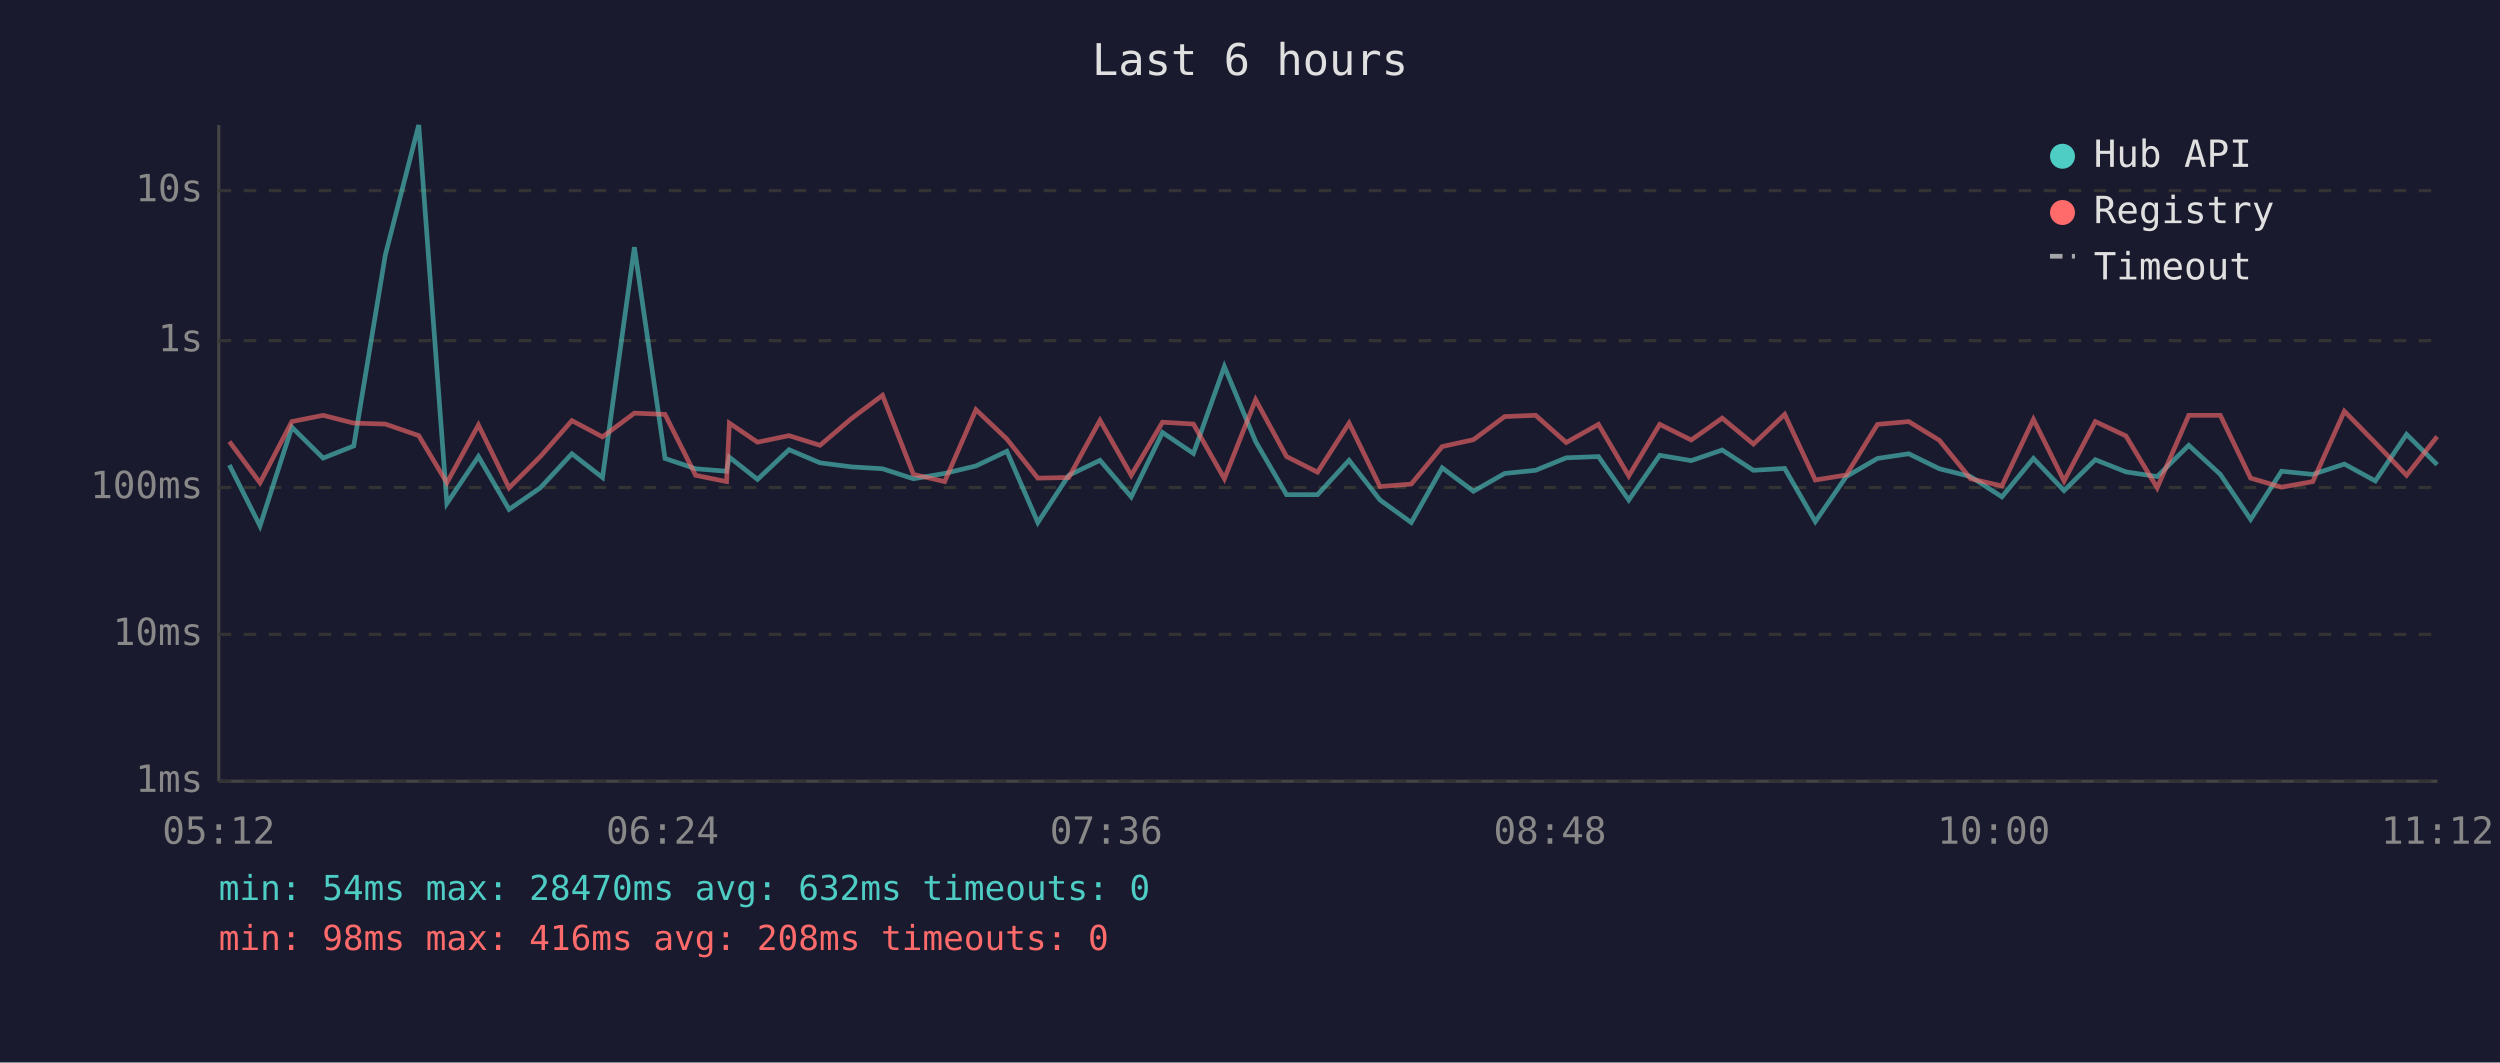
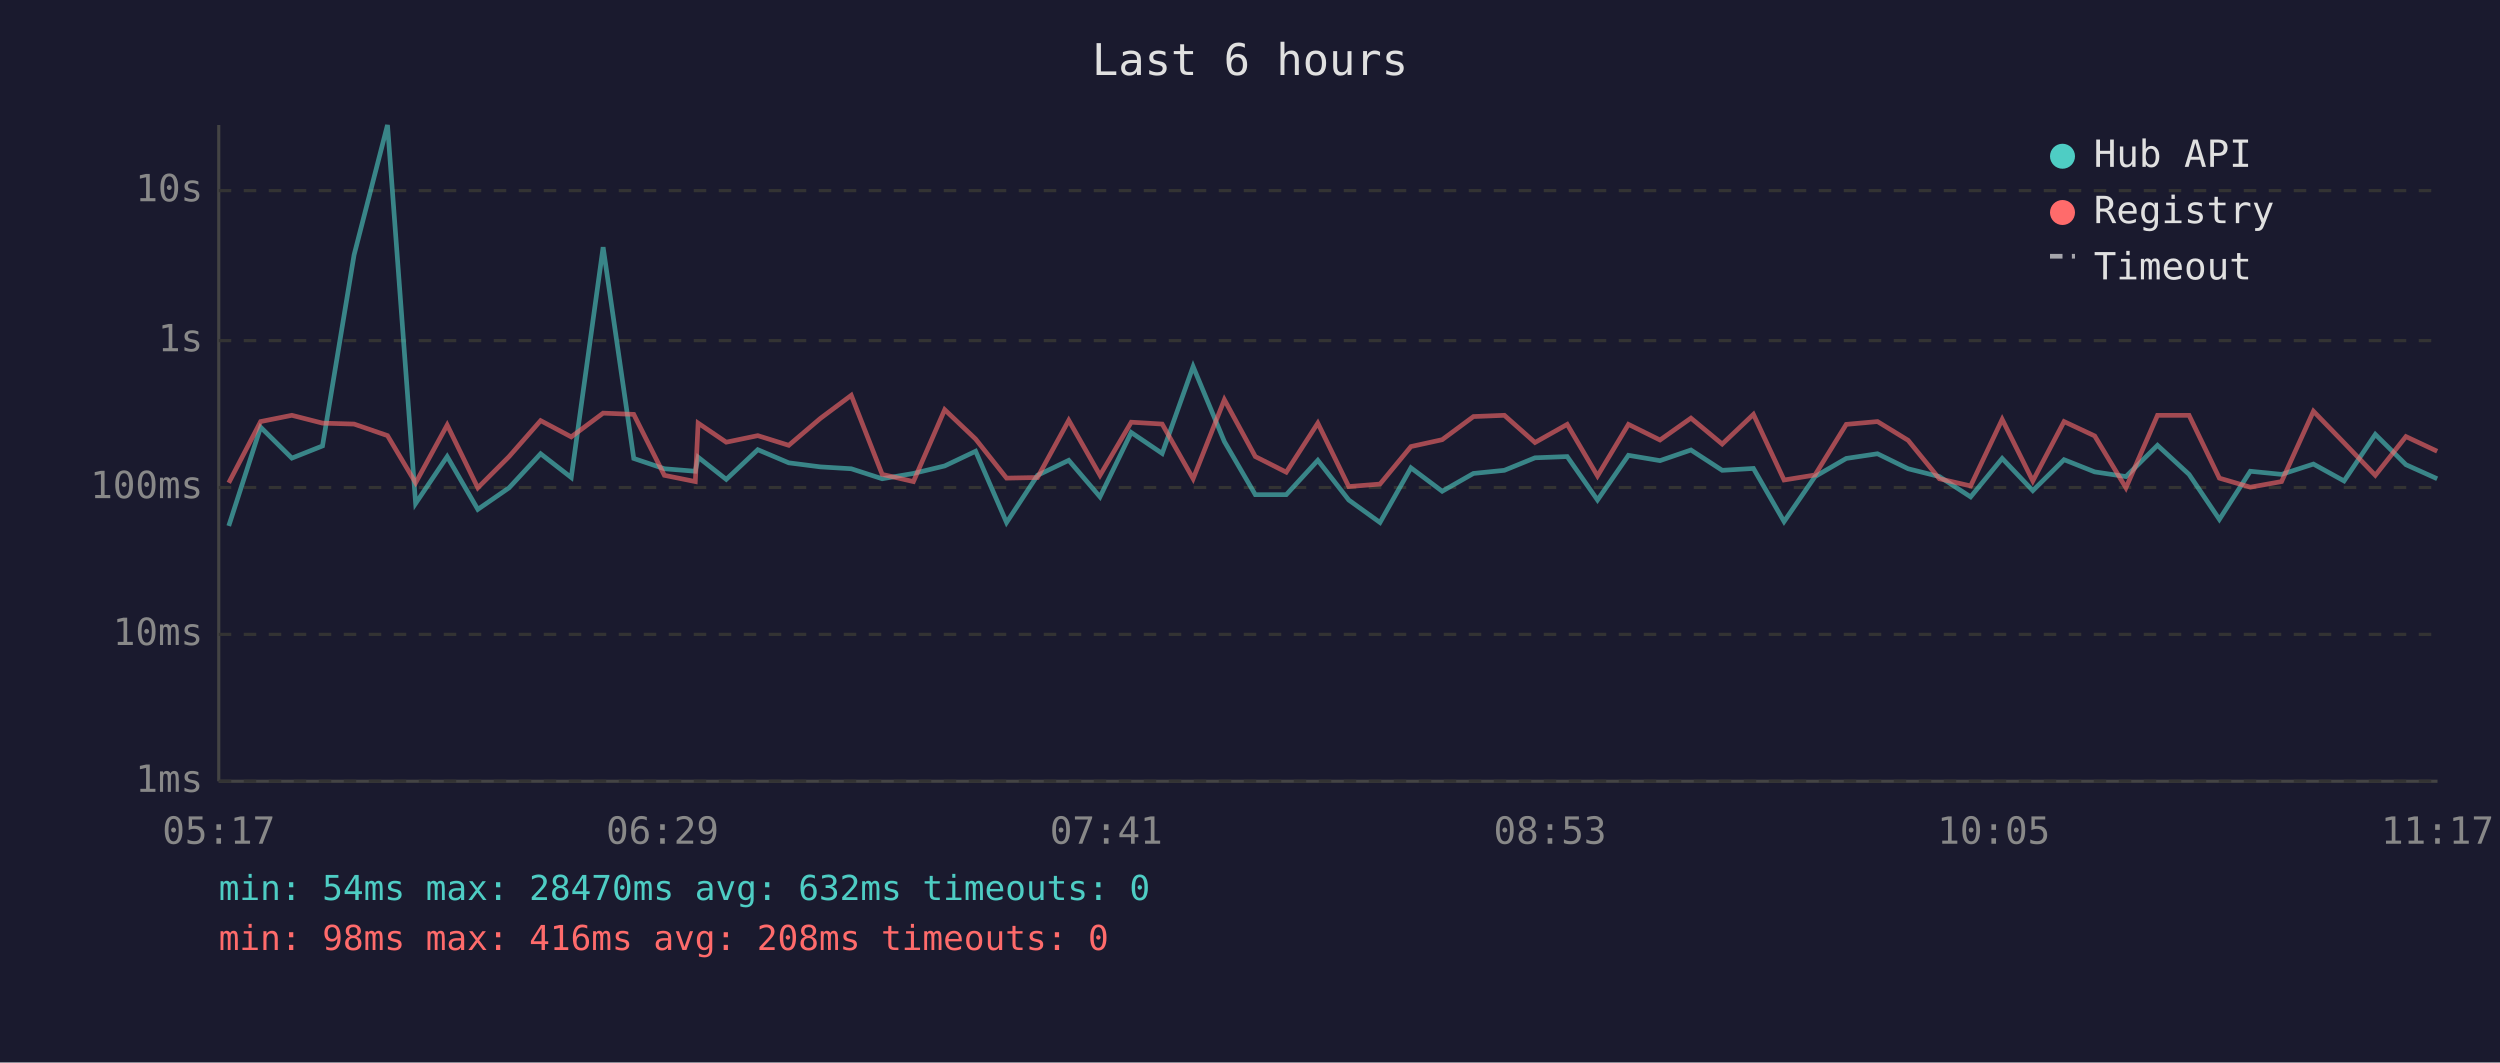
<svg xmlns="http://www.w3.org/2000/svg" viewBox="0 0 800 340" font-family="monospace" font-size="12">
  <rect width="800" height="340" fill="#1a1a2e" />
  <text x="400" y="24" fill="#e0e0e0" font-size="14" text-anchor="middle">Last 6 hours</text>
  <line x1="70" y1="40" x2="70" y2="250" stroke="#444" stroke-width="1" />
  <line x1="70" y1="250" x2="780" y2="250" stroke="#444" stroke-width="1" />
  <line x1="70" y1="250" x2="780" y2="250" stroke="#333" stroke-width="1" stroke-dasharray="4" />
  <text x="65" y="250" fill="#888" text-anchor="end" dominant-baseline="middle">1ms</text>
  <line x1="70" y1="203" x2="780" y2="203" stroke="#333" stroke-width="1" stroke-dasharray="4" />
  <text x="65" y="203" fill="#888" text-anchor="end" dominant-baseline="middle">10ms</text>
  <line x1="70" y1="156" x2="780" y2="156" stroke="#333" stroke-width="1" stroke-dasharray="4" />
  <text x="65" y="156" fill="#888" text-anchor="end" dominant-baseline="middle">100ms</text>
  <line x1="70" y1="109" x2="780" y2="109" stroke="#333" stroke-width="1" stroke-dasharray="4" />
  <text x="65" y="109" fill="#888" text-anchor="end" dominant-baseline="middle">1s</text>
  <line x1="70" y1="61" x2="780" y2="61" stroke="#333" stroke-width="1" stroke-dasharray="4" />
  <text x="65" y="61" fill="#888" text-anchor="end" dominant-baseline="middle">10s</text>
-   <text x="70" y="270" fill="#888" text-anchor="middle">05:12</text>
-   <text x="212" y="270" fill="#888" text-anchor="middle">06:24</text>
-   <text x="354" y="270" fill="#888" text-anchor="middle">07:36</text>
-   <text x="496" y="270" fill="#888" text-anchor="middle">08:48</text>
-   <text x="638" y="270" fill="#888" text-anchor="middle">10:00</text>
-   <text x="780" y="270" fill="#888" text-anchor="middle">11:12</text>
-   <polyline points="73.4,148.8 83.2,168.3 93.4,136.7 103.4,146.6 113.2,142.7 123.3,81.6 134.0,40.0 143.0,161.1 153.1,146.1 162.9,163.0 172.9,156.1 183.0,145.2 192.8,152.8 203.0,79.1 212.8,146.7 222.6,150.0 232.5,150.8 233.4,146.3 242.4,153.4 252.5,143.9 262.4,148.1 272.5,149.4 282.4,150.0 292.3,153.2 302.3,151.5 312.3,149.1 322.2,144.4 332.1,167.2 342.0,152.1 352.0,147.3 362.0,159.0 372.0,138.4 381.9,145.1 391.8,117.3 401.8,141.3 411.7,158.3 421.6,158.3 431.7,147.3 441.6,160.0 451.6,167.2 461.5,149.7 471.5,157.2 481.5,151.5 491.4,150.5 501.2,146.5 511.5,146.1 521.2,160.0 531.1,145.7 541.2,147.4 551.1,144.0 561.1,150.5 571.1,149.9 580.9,166.9 590.8,152.5 600.8,146.7 610.8,145.2 620.6,150.0 630.6,152.5 640.6,159.0 650.7,146.7 660.5,157.0 670.5,147.1 680.3,151.0 690.3,152.5 700.4,142.5 710.5,151.8 720.2,166.2 730.1,150.8 740.1,151.8 750.2,148.5 760.1,153.9 770.1,139.0 779.9,148.7" fill="none" stroke="#4ecdc4" stroke-width="1.5" opacity="0.6" />
-   <polyline points="73.4,141.3 83.2,154.5 93.4,134.9 103.4,132.9 113.2,135.4 123.3,135.7 134.0,139.4 143.0,154.5 153.1,136.0 162.9,156.1 172.9,146.1 183.0,134.6 192.8,139.8 203.0,132.2 212.8,132.6 222.6,152.1 232.5,154.1 233.4,135.4 242.4,141.5 252.5,139.4 262.4,142.5 272.5,133.9 282.4,126.5 292.3,151.8 302.3,154.1 312.3,131.1 322.2,140.5 332.1,153.0 342.0,152.8 352.0,134.5 362.0,152.1 372.0,135.1 381.9,135.7 391.8,153.2 401.8,127.9 411.7,146.1 421.6,151.1 431.7,135.4 441.6,155.7 451.6,154.9 461.5,142.9 471.5,140.7 481.5,133.3 491.4,132.9 501.2,141.6 511.5,135.8 521.2,152.3 531.1,135.8 541.2,140.8 551.1,133.8 561.1,142.1 571.1,132.6 580.9,153.6 590.8,152.0 600.8,135.8 610.8,134.9 620.6,140.9 630.6,153.2 640.6,155.5 650.7,134.2 660.5,153.9 670.5,134.9 680.3,139.5 690.3,156.1 700.4,132.9 710.5,132.9 720.2,153.0 730.1,155.9 740.1,154.1 750.2,131.6 760.1,141.7 770.1,152.1 779.9,139.7" fill="none" stroke="#ff6b6b" stroke-width="1.5" opacity="0.6" />
+   <text x="70" y="270" fill="#888" text-anchor="middle">05:17</text>
+   <text x="212" y="270" fill="#888" text-anchor="middle">06:29</text>
+   <text x="354" y="270" fill="#888" text-anchor="middle">07:41</text>
+   <text x="496" y="270" fill="#888" text-anchor="middle">08:53</text>
+   <text x="638" y="270" fill="#888" text-anchor="middle">10:05</text>
+   <text x="780" y="270" fill="#888" text-anchor="middle">11:17</text>
+   <polyline points="73.2,168.3 83.4,136.7 93.4,146.6 103.2,142.7 113.3,81.6 124.0,40.0 133.0,161.1 143.1,146.1 152.9,163.0 162.9,156.1 173.0,145.2 182.8,152.8 193.0,79.1 202.8,146.7 212.6,150.0 222.5,150.8 223.4,146.3 232.4,153.4 242.5,143.9 252.4,148.1 262.5,149.4 272.4,150.0 282.3,153.2 292.3,151.5 302.3,149.1 312.2,144.4 322.1,167.2 332.0,152.1 342.0,147.3 352.0,159.0 362.0,138.4 371.9,145.1 381.8,117.3 391.8,141.3 401.7,158.3 411.6,158.3 421.7,147.3 431.6,160.0 441.6,167.2 451.5,149.7 461.5,157.2 471.5,151.5 481.4,150.5 491.2,146.5 501.5,146.1 511.2,160.0 521.1,145.7 531.2,147.4 541.1,144.0 551.1,150.5 561.1,149.9 570.9,166.9 580.8,152.5 590.8,146.7 600.8,145.2 610.6,150.0 620.6,152.5 630.6,159.0 640.7,146.7 650.5,157.0 660.5,147.1 670.3,151.0 680.3,152.5 690.4,142.5 700.5,151.8 710.2,166.2 720.1,150.8 730.1,151.8 740.3,148.5 750.1,153.9 760.1,139.0 769.9,148.7 779.9,153.2" fill="none" stroke="#4ecdc4" stroke-width="1.5" opacity="0.6" />
+   <polyline points="73.2,154.5 83.4,134.9 93.4,132.9 103.2,135.4 113.3,135.7 124.0,139.4 133.0,154.5 143.1,136.0 152.9,156.1 162.9,146.1 173.0,134.6 182.8,139.8 193.0,132.2 202.8,132.6 212.6,152.1 222.5,154.1 223.4,135.4 232.4,141.5 242.5,139.4 252.4,142.5 262.5,133.9 272.4,126.5 282.3,151.8 292.3,154.1 302.3,131.1 312.2,140.5 322.1,153.0 332.0,152.8 342.0,134.5 352.0,152.1 362.0,135.1 371.9,135.7 381.8,153.2 391.8,127.9 401.7,146.1 411.6,151.1 421.7,135.4 431.6,155.7 441.6,154.9 451.5,142.9 461.5,140.7 471.5,133.3 481.4,132.9 491.2,141.6 501.5,135.8 511.2,152.3 521.1,135.8 531.2,140.8 541.1,133.8 551.1,142.1 561.1,132.6 570.9,153.6 580.8,152.0 590.8,135.8 600.8,134.9 610.6,140.9 620.6,153.2 630.6,155.5 640.7,134.2 650.5,153.9 660.5,134.9 670.3,139.5 680.3,156.1 690.4,132.9 700.5,132.9 710.2,153.0 720.1,155.9 730.1,154.1 740.3,131.6 750.1,141.7 760.1,152.1 769.9,139.7 779.9,144.4" fill="none" stroke="#ff6b6b" stroke-width="1.5" opacity="0.6" />
  <circle cx="660" cy="50" r="4" fill="#4ecdc4" />
  <text x="670" y="50" fill="#e0e0e0" dominant-baseline="middle">Hub API</text>
  <circle cx="660" cy="68" r="4" fill="#ff6b6b" />
  <text x="670" y="68" fill="#e0e0e0" dominant-baseline="middle">Registry</text>
  <line x1="656" y1="82" x2="664" y2="82" stroke="#e0e0e0" stroke-width="1.5" stroke-dasharray="4,3" opacity="0.7" />
  <text x="670" y="86" fill="#e0e0e0" dominant-baseline="middle">Timeout</text>
  <text x="70" y="288" fill="#4ecdc4" font-size="11">min: 54ms  max: 28470ms  avg: 632ms  timeouts: 0</text>
  <text x="70" y="304" fill="#ff6b6b" font-size="11">min: 98ms  max: 416ms  avg: 208ms  timeouts: 0</text>
</svg>
